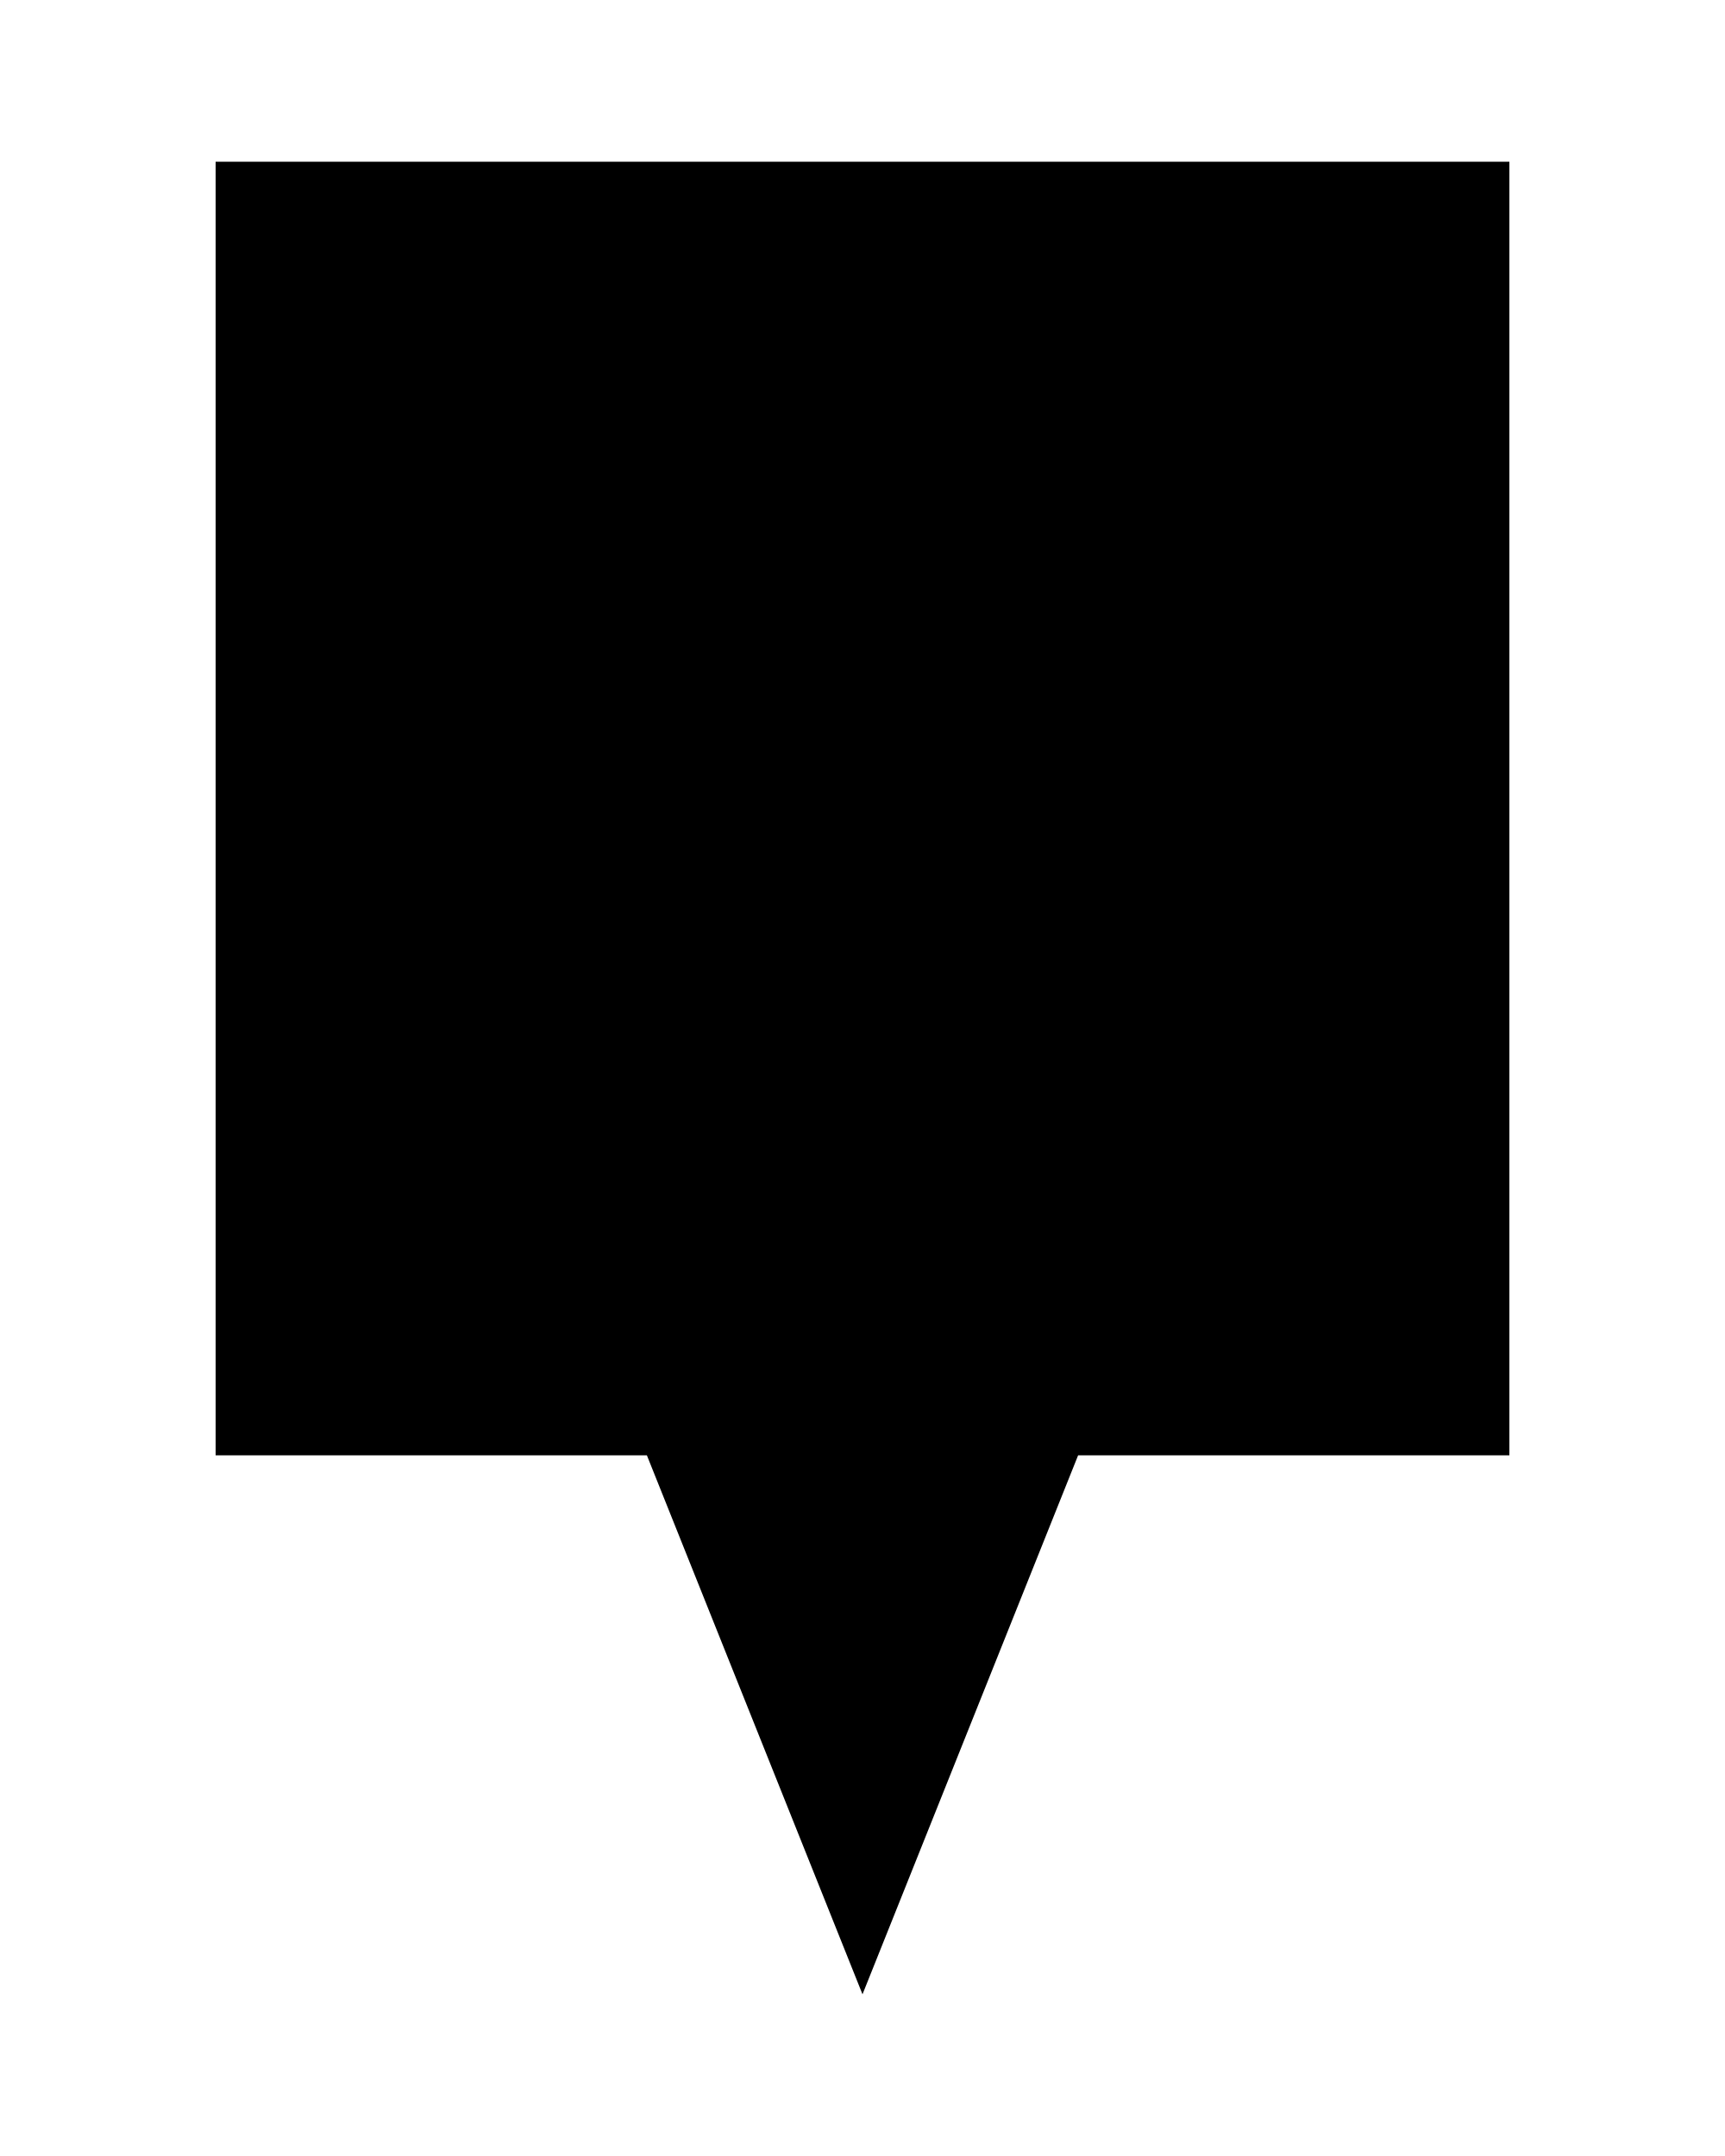
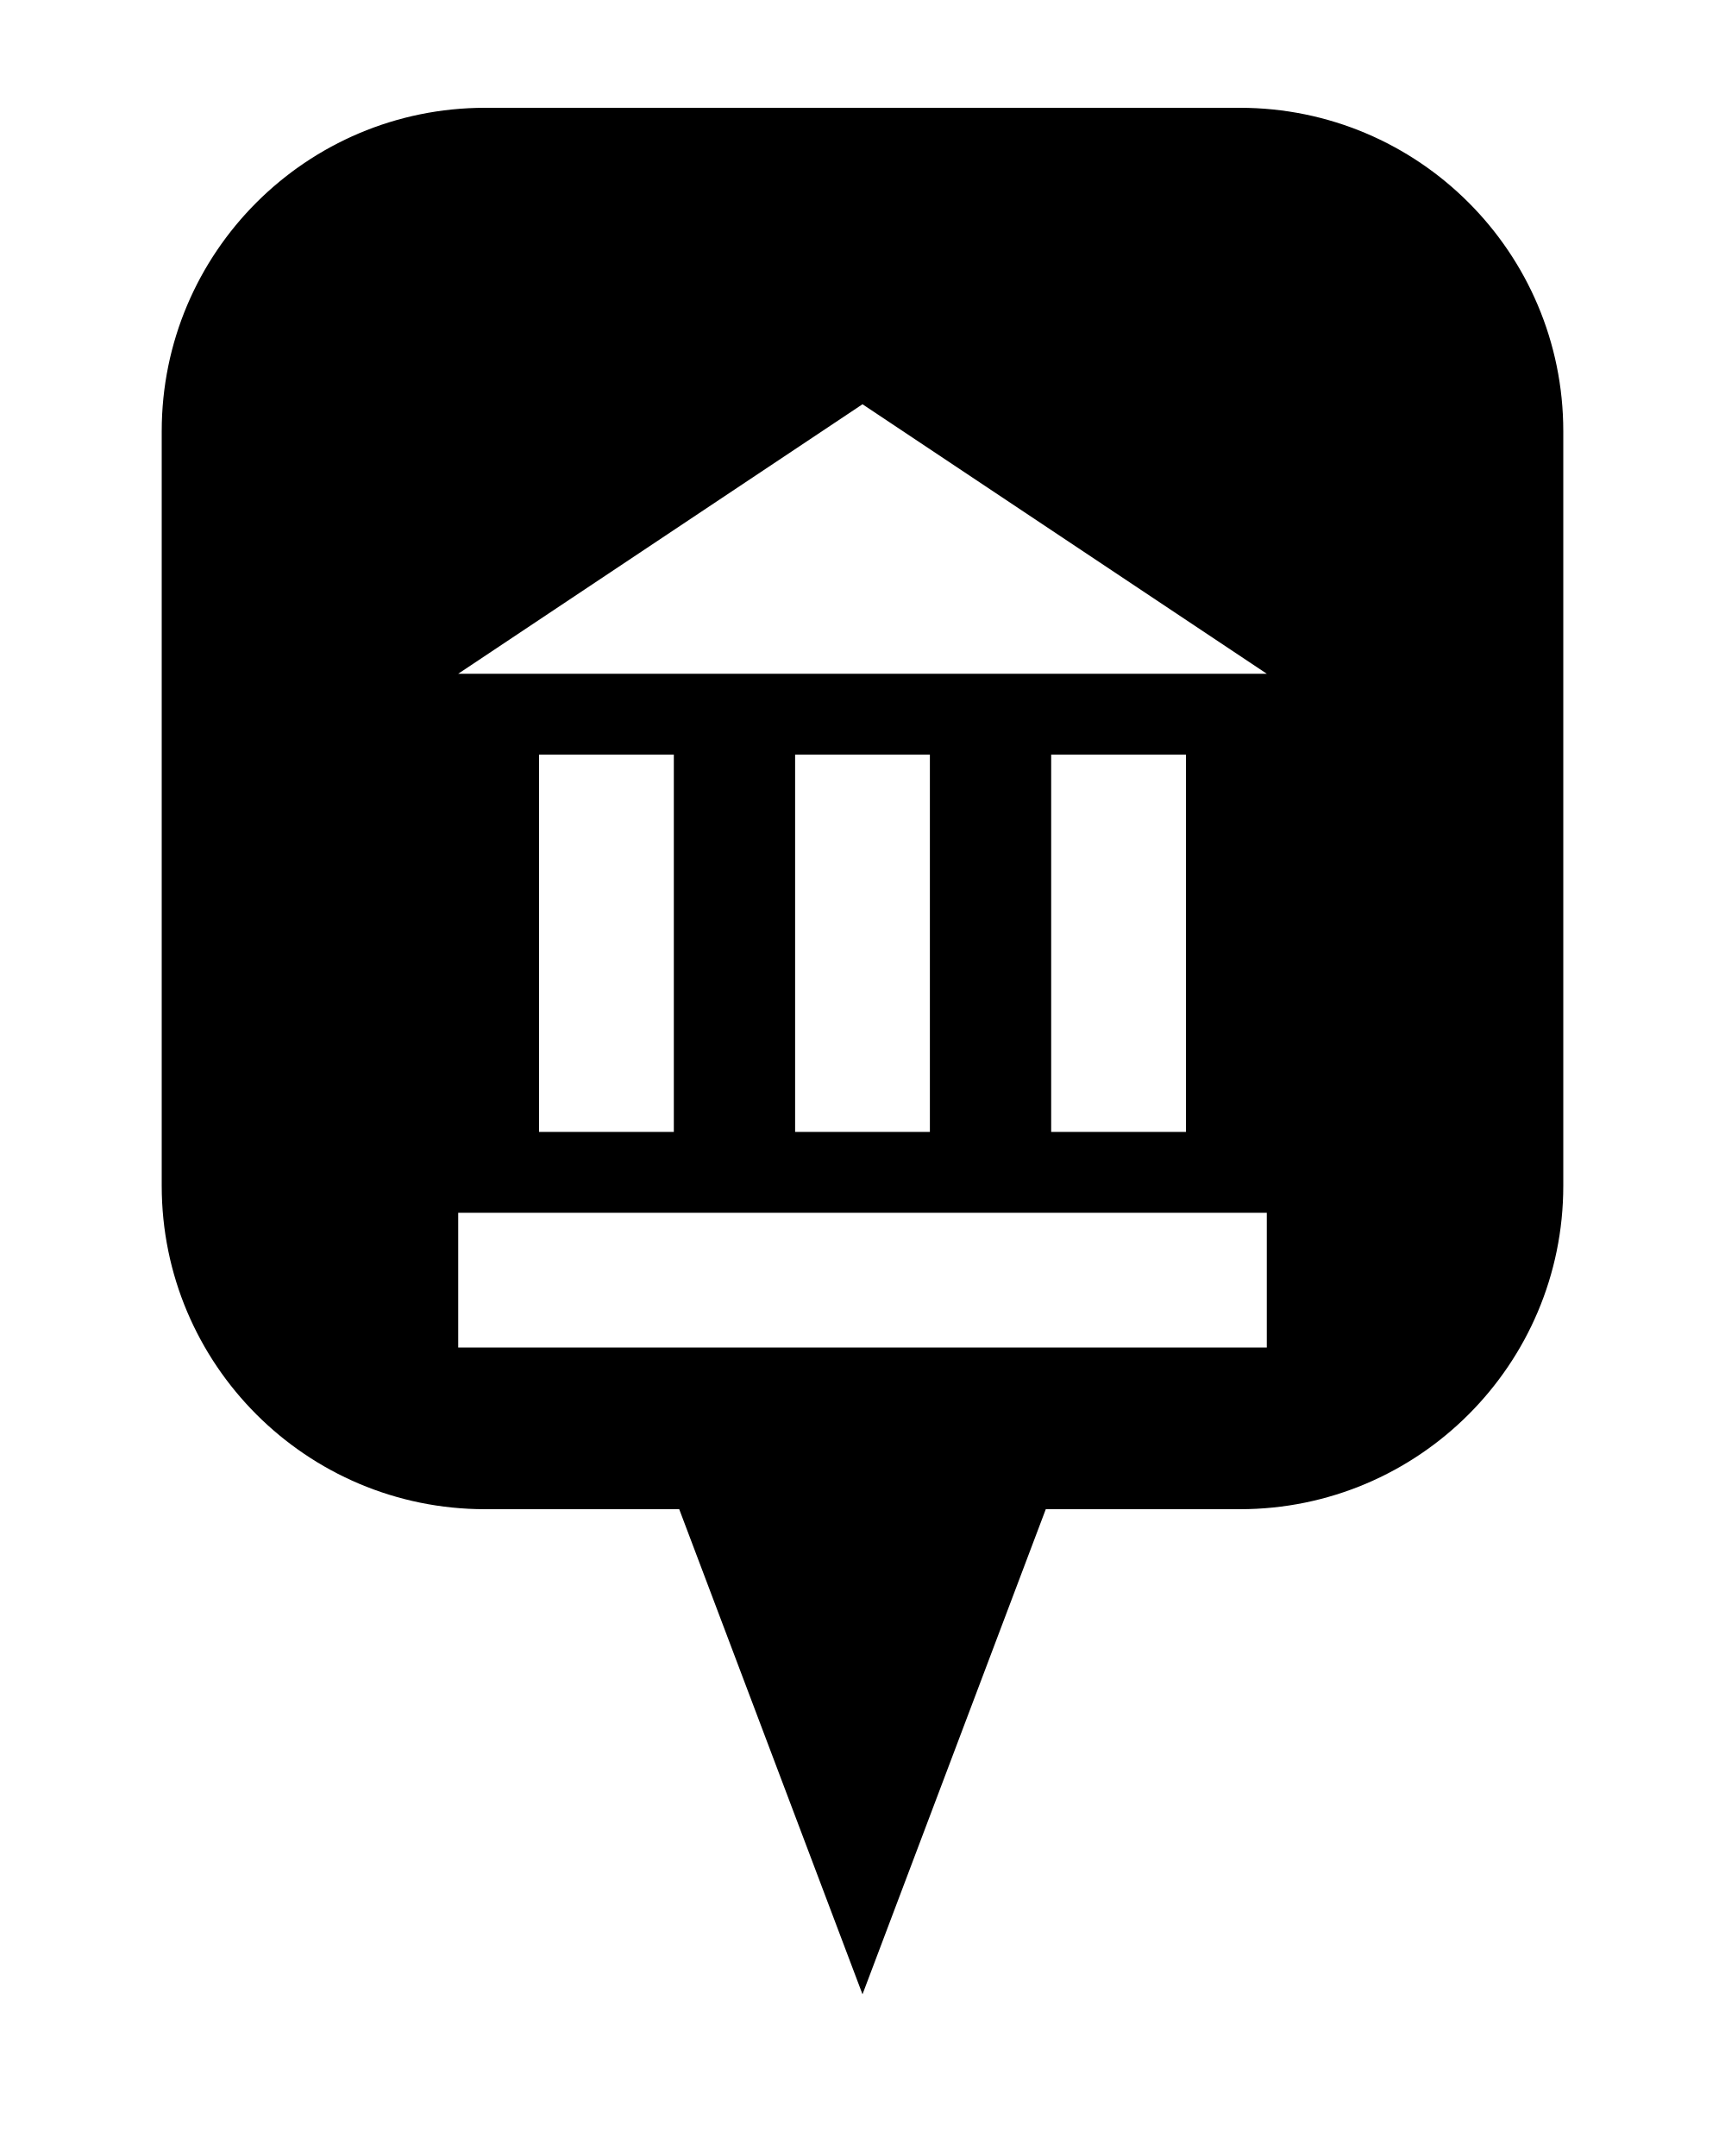
<svg xmlns="http://www.w3.org/2000/svg" width="32" height="40" viewBox="0 0 32 40">
-   <path fill="currentColor" d="M4 3h24v24h-8l-4 10-4-10H4z" />
+   <path fill="currentColor" fill-rule="evenodd" d="M9 2h14a6 6 0 0 1 6 6v14a6 6 0 0 1-6 6h-3.6L16 37l-3.4-9H9a6 6 0 0 1-6-6V8a6 6 0 0 1 6-6m7 5.5 7.5 5h-15ZM10 14h2.5v7H10Zm4.75 0h2.5v7h-2.5Zm4.75 0H22v7h-2.5Zm-11 8.5h15V25h-15Z" />
</svg>
